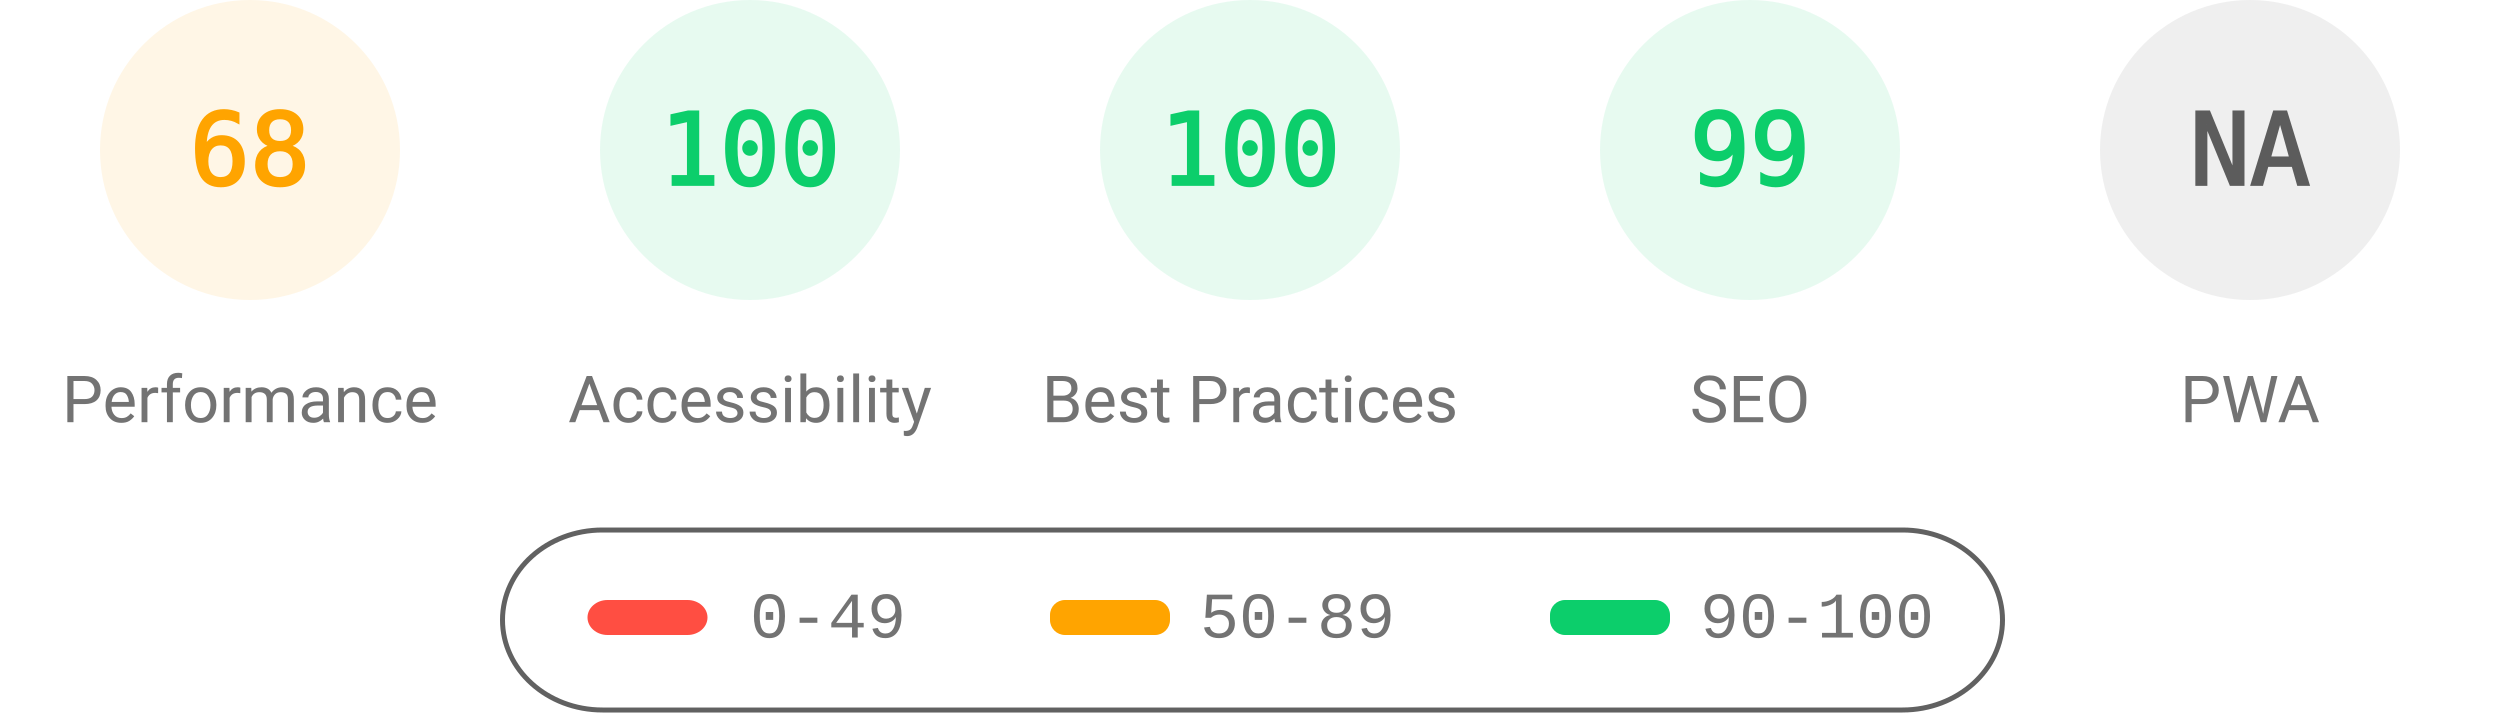
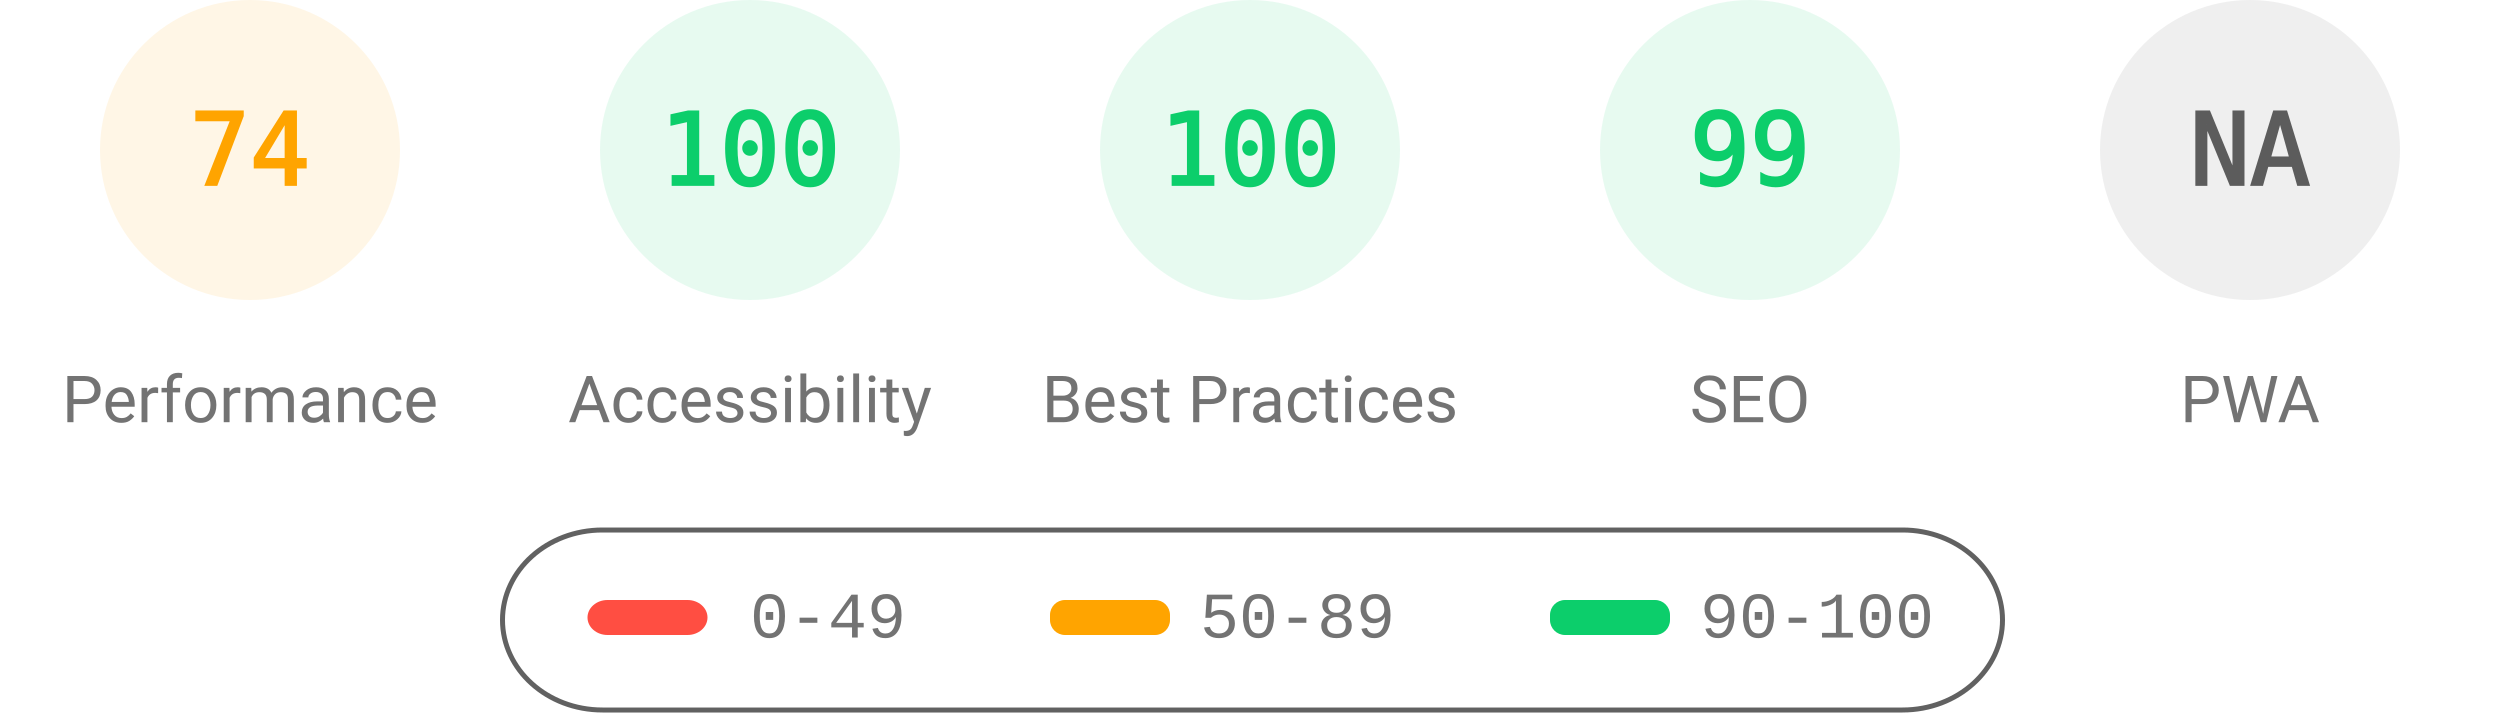
<svg xmlns="http://www.w3.org/2000/svg" fill="none" width="1000" height="285">
  <style>.gauge-base{opacity:.1}.gauge-arc{fill:none;animation-delay:250ms;stroke-linecap:round;transform:rotate(-90deg);transform-origin:100px 60px;animation:load-gauge 1s ease forwards}.guage-text{font-size:40px;font-family:monospace;text-align:center}.guage-red{color:#ff4e42;fill:#ff4e42;stroke:#ff4e42}.guage-orange{color:#ffa400;fill:#ffa400;stroke:#ffa400}.guage-green{color:#0cce6b;fill:#0cce6b;stroke:#0cce6b}.guage-undefined{color:#5c5c5c;fill:#5c5c5c;stroke:#5c5c5c}.guage-title{color:#737373;fill:#737373;stroke:none;font-size:26px;line-height:26px;font-family:Roboto,Halvetica,Arial,sans-serif}@keyframes load-gauge{from{stroke-dasharray:0 352.858}}</style>
  <svg class="guage-div guage-perf guage-orange" viewBox="0 0 200 200" width="200" height="200">
    <circle class="gauge-base" r="56" cx="100" cy="60" stroke-width="8" />
-     <circle class="gauge-arc guage-arc-1" r="56" cx="100" cy="60" stroke-width="8" style="stroke-dasharray:239.263,351.858" />
-     <text class="guage-text" x="100" y="60" alignment-baseline="central" dominant-baseline="central" text-anchor="middle">68</text>
+     <circle class="gauge-arc guage-arc-1" r="56" cx="100" cy="60" stroke-width="8" style="stroke-dasharray:260.375,351.858" />
+     <text class="guage-text" x="100" y="60" alignment-baseline="central" dominant-baseline="central" text-anchor="middle">74</text>
    <text class="guage-title" x="100" y="160" alignment-baseline="central" dominant-baseline="central" text-anchor="middle">Performance</text>
  </svg>
  <svg class="guage-div guage-acc guage-green" viewBox="0 0 200 200" width="200" height="200" x="200">
    <circle class="gauge-base" r="56" cx="100" cy="60" stroke-width="8" />
    <circle class="gauge-arc guage-arc-2" r="56" cx="100" cy="60" stroke-width="8" style="stroke-dasharray:351.858,351.858" />
    <text class="guage-text" x="100" y="60" alignment-baseline="central" dominant-baseline="central" text-anchor="middle">100</text>
    <text class="guage-title" x="100" y="160" alignment-baseline="central" dominant-baseline="central" text-anchor="middle">Accessibility</text>
  </svg>
  <svg class="guage-div guage-best guage-green" viewBox="0 0 200 200" width="200" height="200" x="400">
    <circle class="gauge-base" r="56" cx="100" cy="60" stroke-width="8" />
    <circle class="gauge-arc guage-arc-3" r="56" cx="100" cy="60" stroke-width="8" style="stroke-dasharray:351.858,351.858" />
    <text class="guage-text" x="100" y="60" alignment-baseline="central" dominant-baseline="central" text-anchor="middle">100</text>
    <text class="guage-title" x="100" y="160" alignment-baseline="central" dominant-baseline="central" text-anchor="middle">Best Practices</text>
  </svg>
  <svg class="guage-div guage-seo guage-green" viewBox="0 0 200 200" width="200" height="200" x="600">
    <circle class="gauge-base" r="56" cx="100" cy="60" stroke-width="8" />
    <circle class="gauge-arc guage-arc-4" r="56" cx="100" cy="60" stroke-width="8" style="stroke-dasharray:348.339,351.858" />
    <text class="guage-text" x="100" y="60" alignment-baseline="central" dominant-baseline="central" text-anchor="middle">99</text>
    <text class="guage-title" x="100" y="160" alignment-baseline="central" dominant-baseline="central" text-anchor="middle">SEO</text>
  </svg>
  <svg class="guage-div guage-pwa guage-undefined" viewBox="0 0 200 200" width="200" height="200" x="800">
    <circle class="gauge-base" r="56" cx="100" cy="60" stroke-width="8" />
    <circle class="gauge-arc guage-arc-4" r="56" cx="100" cy="60" stroke-width="8" style="stroke-dasharray:351.858,351.858" />
    <text class="guage-text" x="100" y="60" alignment-baseline="central" dominant-baseline="central" text-anchor="middle">NA</text>
    <text class="guage-title" x="100" y="160" alignment-baseline="central" dominant-baseline="central" text-anchor="middle">PWA</text>
  </svg>
  <svg width="604" height="76" x="200" y="210">
    <path fill="none" id="canvas_background" d="M-1-1h604v80H-1z" />
    <rect fill-opacity="0" stroke="#616161" stroke-width="2" rx="40" id="svg_2" height="72" width="600" y="2" x="1" fill="#000" />
    <rect stroke="#000" rx="8" id="svg_3" height="14" width="48" y="30" x="35" stroke-opacity="null" stroke-width="0" fill="#ff4e42" />
    <rect stroke="#000" rx="6" id="svg_4" height="14" width="48" y="30" x="220" stroke-opacity="null" stroke-width="0" fill="#ffa400" />
    <rect stroke="#000" rx="6" id="svg_5" height="14" width="48" y="30" x="420" stroke-opacity="null" stroke-width="0" fill="#0cce6b" />
    <text xml:space="preserve" text-anchor="start" font-family="'Courier New', Courier, monospace" font-size="26" id="svg_6" y="45" x="100" stroke-opacity="null" stroke-width="0" stroke="#000" fill="#737373">0-49</text>
    <text xml:space="preserve" text-anchor="start" font-family="'Courier New', Courier, monospace" font-size="26" id="svg_7" y="45" x="280" stroke-opacity="null" stroke-width="0" stroke="#000" fill="#737373">50-89</text>
    <text xml:space="preserve" text-anchor="start" font-family="'Courier New', Courier, monospace" font-size="26" id="svg_8" y="45" x="480" stroke-opacity="null" stroke-width="0" stroke="#000" fill="#737373">90-100</text>
  </svg>
</svg>
